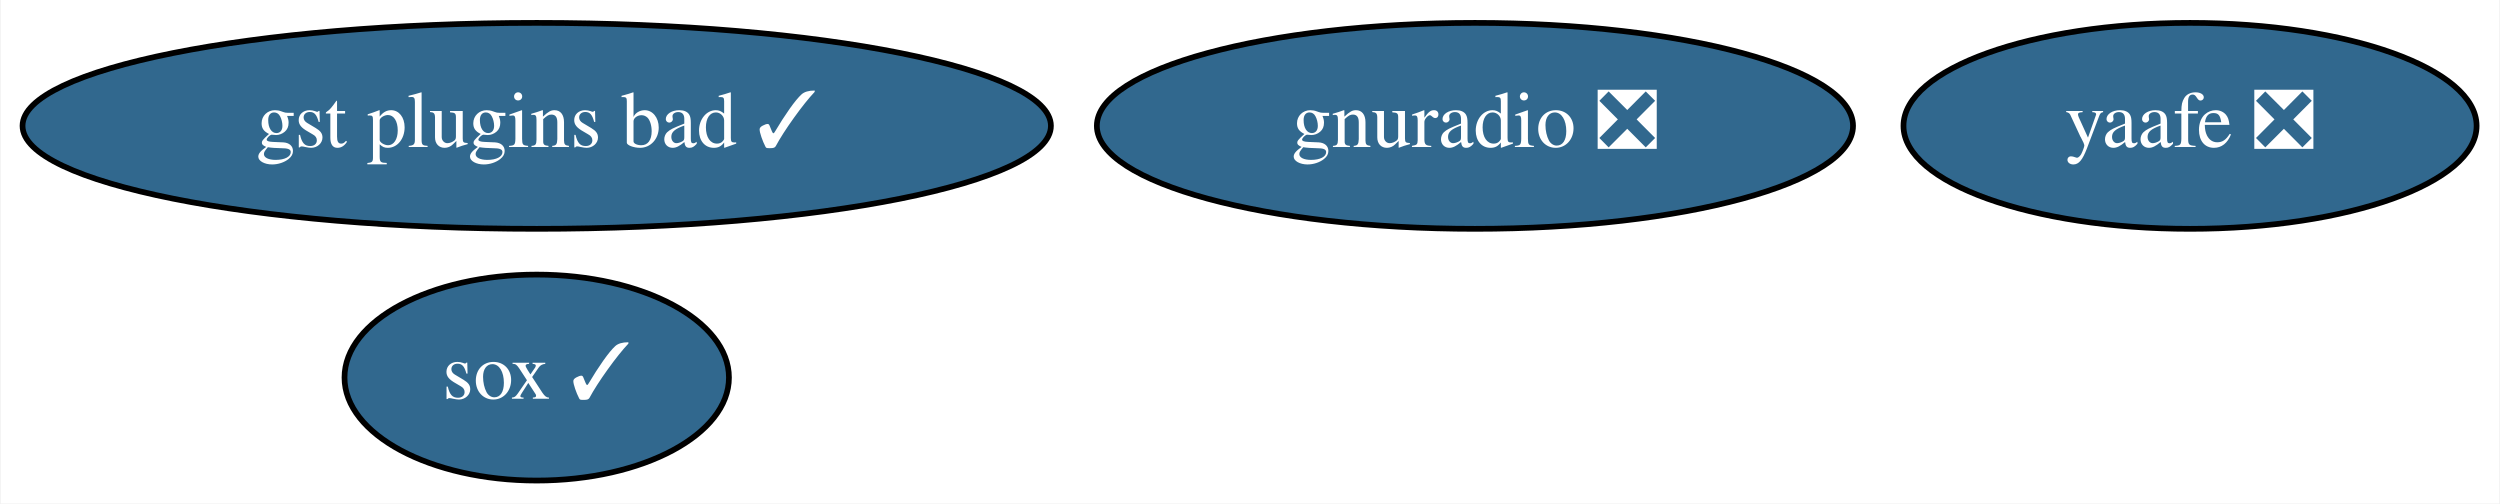
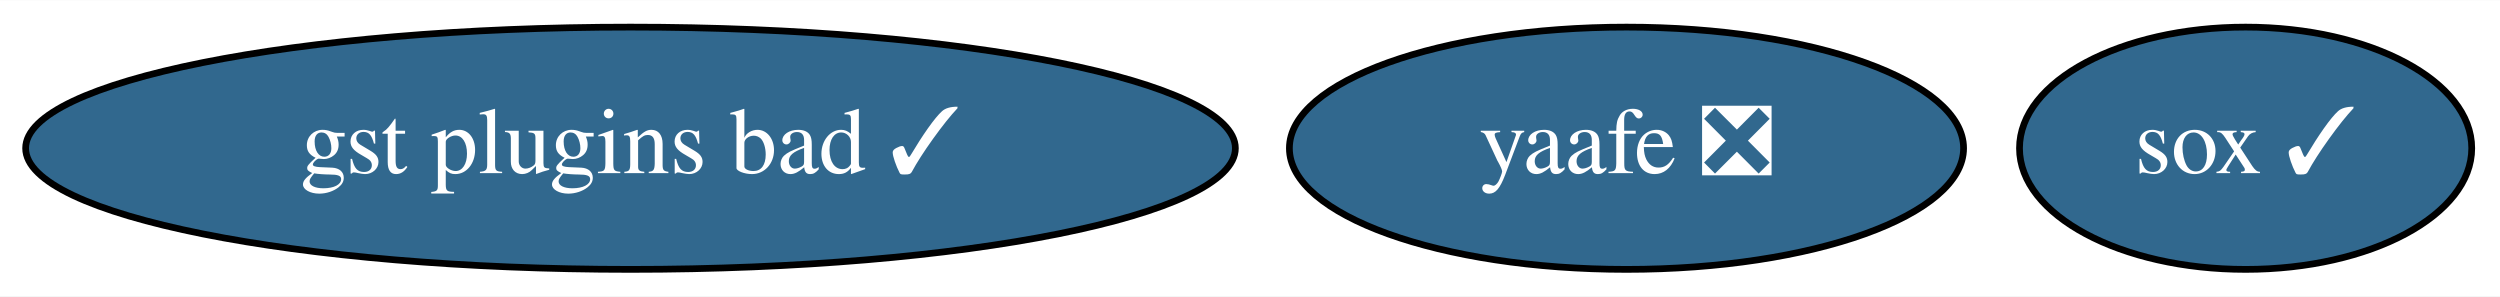
- <svg xmlns="http://www.w3.org/2000/svg" xmlns:xlink="http://www.w3.org/1999/xlink" width="437pt" height="88pt" viewBox="0.00 0.00 436.74 88.00">
-   <g id="graph0" class="graph" transform="scale(1 1) rotate(0) translate(4 84)">
-     <polygon fill="white" stroke="none" points="-4,4 -4,-84 432.74,-84 432.74,4 -4,4" />
+ <svg xmlns="http://www.w3.org/2000/svg" xmlns:xlink="http://www.w3.org/1999/xlink" width="371pt" height="44pt" viewBox="0.00 0.00 371.49 44.00">
+   <g id="graph0" class="graph" transform="scale(1 1) rotate(0) translate(4 40)">
+     <polygon fill="white" stroke="none" points="-4,4 -4,-40 367.49,-40 367.49,4 -4,4" />
    <g id="node1" class="node">
      <g id="a_node1">
        <a xlink:href="https://github.com/conda-forge/sox-feedstock/pull/29" xlink:title="sox ✓">
-           <ellipse fill="#31688e" stroke="black" cx="89.69" cy="-18" rx="33.6" ry="18" />
-           <text text-anchor="middle" x="89.69" y="-14.3" font-family="Times,serif" font-size="14.00" fill="white">sox ✓</text>
+           <ellipse fill="#31688e" stroke="black" cx="329.69" cy="-18" rx="33.6" ry="18" />
+           <text text-anchor="middle" x="329.69" y="-14.3" font-family="Times,serif" font-size="14.00" fill="white">sox ✓</text>
        </a>
      </g>
    </g>
    <g id="node2" class="node">
      <g id="a_node2">
        <a xlink:href="https://github.com/conda-forge/yaafe-feedstock/pull/21" xlink:title="yaafe ❎">
-           <ellipse fill="#31688e" stroke="black" cx="378.69" cy="-62" rx="50.09" ry="18" />
-           <text text-anchor="middle" x="378.69" y="-58.3" font-family="Times,serif" font-size="14.00" fill="white">yaafe ❎</text>
+           <ellipse fill="#31688e" stroke="black" cx="237.69" cy="-18" rx="50.09" ry="18" />
+           <text text-anchor="middle" x="237.69" y="-14.3" font-family="Times,serif" font-size="14.00" fill="white">yaafe ❎</text>
        </a>
      </g>
    </g>
    <g id="node3" class="node">
      <g id="a_node3">
-         <a xlink:href="https://github.com/conda-forge/gnuradio-feedstock/pull/209" xlink:title="gnuradio ❎">
-           <ellipse fill="#31688e" stroke="black" cx="253.69" cy="-62" rx="66.09" ry="18" />
-           <text text-anchor="middle" x="253.69" y="-58.3" font-family="Times,serif" font-size="14.00" fill="white">gnuradio ❎</text>
-         </a>
-       </g>
-     </g>
-     <g id="node4" class="node">
-       <g id="a_node4">
        <a xlink:href="https://github.com/conda-forge/gst-plugins-bad-feedstock/pull/23" xlink:title="gst plugins bad ✓">
-           <ellipse fill="#31688e" stroke="black" cx="89.69" cy="-62" rx="89.88" ry="18" />
-           <text text-anchor="middle" x="89.69" y="-58.3" font-family="Times,serif" font-size="14.00" fill="white">gst plugins bad ✓</text>
+           <ellipse fill="#31688e" stroke="black" cx="89.69" cy="-18" rx="89.88" ry="18" />
+           <text text-anchor="middle" x="89.69" y="-14.3" font-family="Times,serif" font-size="14.00" fill="white">gst plugins bad ✓</text>
        </a>
      </g>
    </g>
  </g>
</svg>
